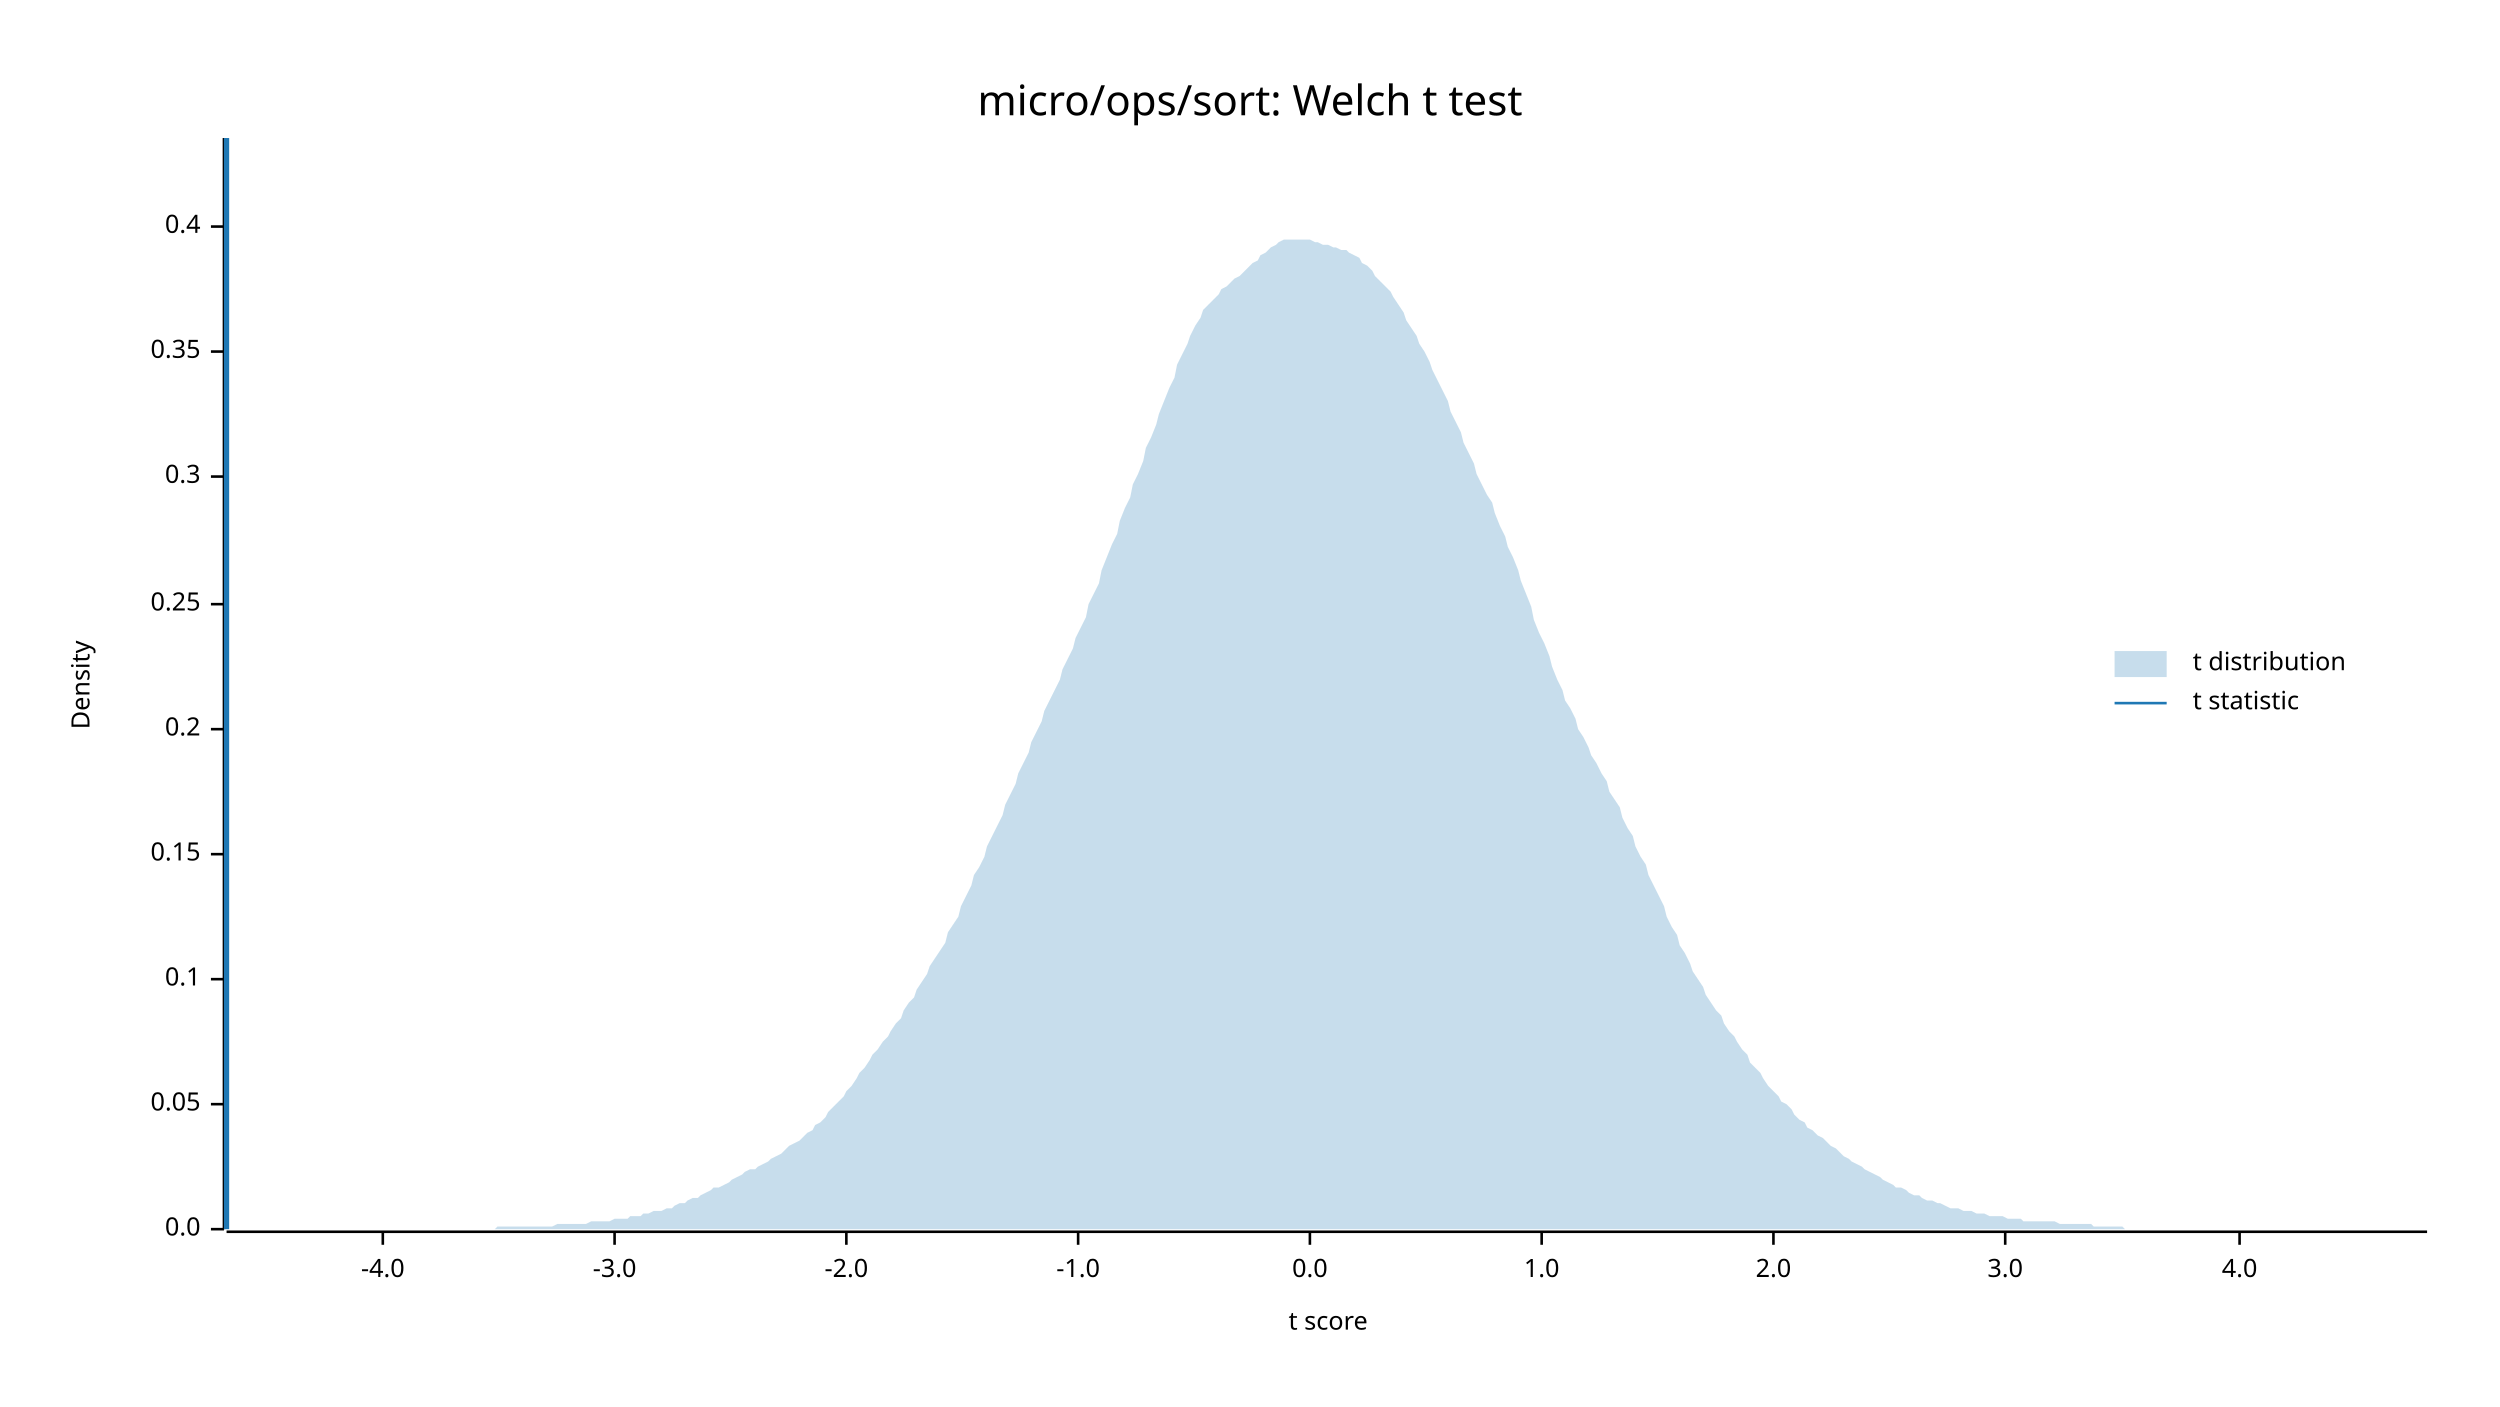
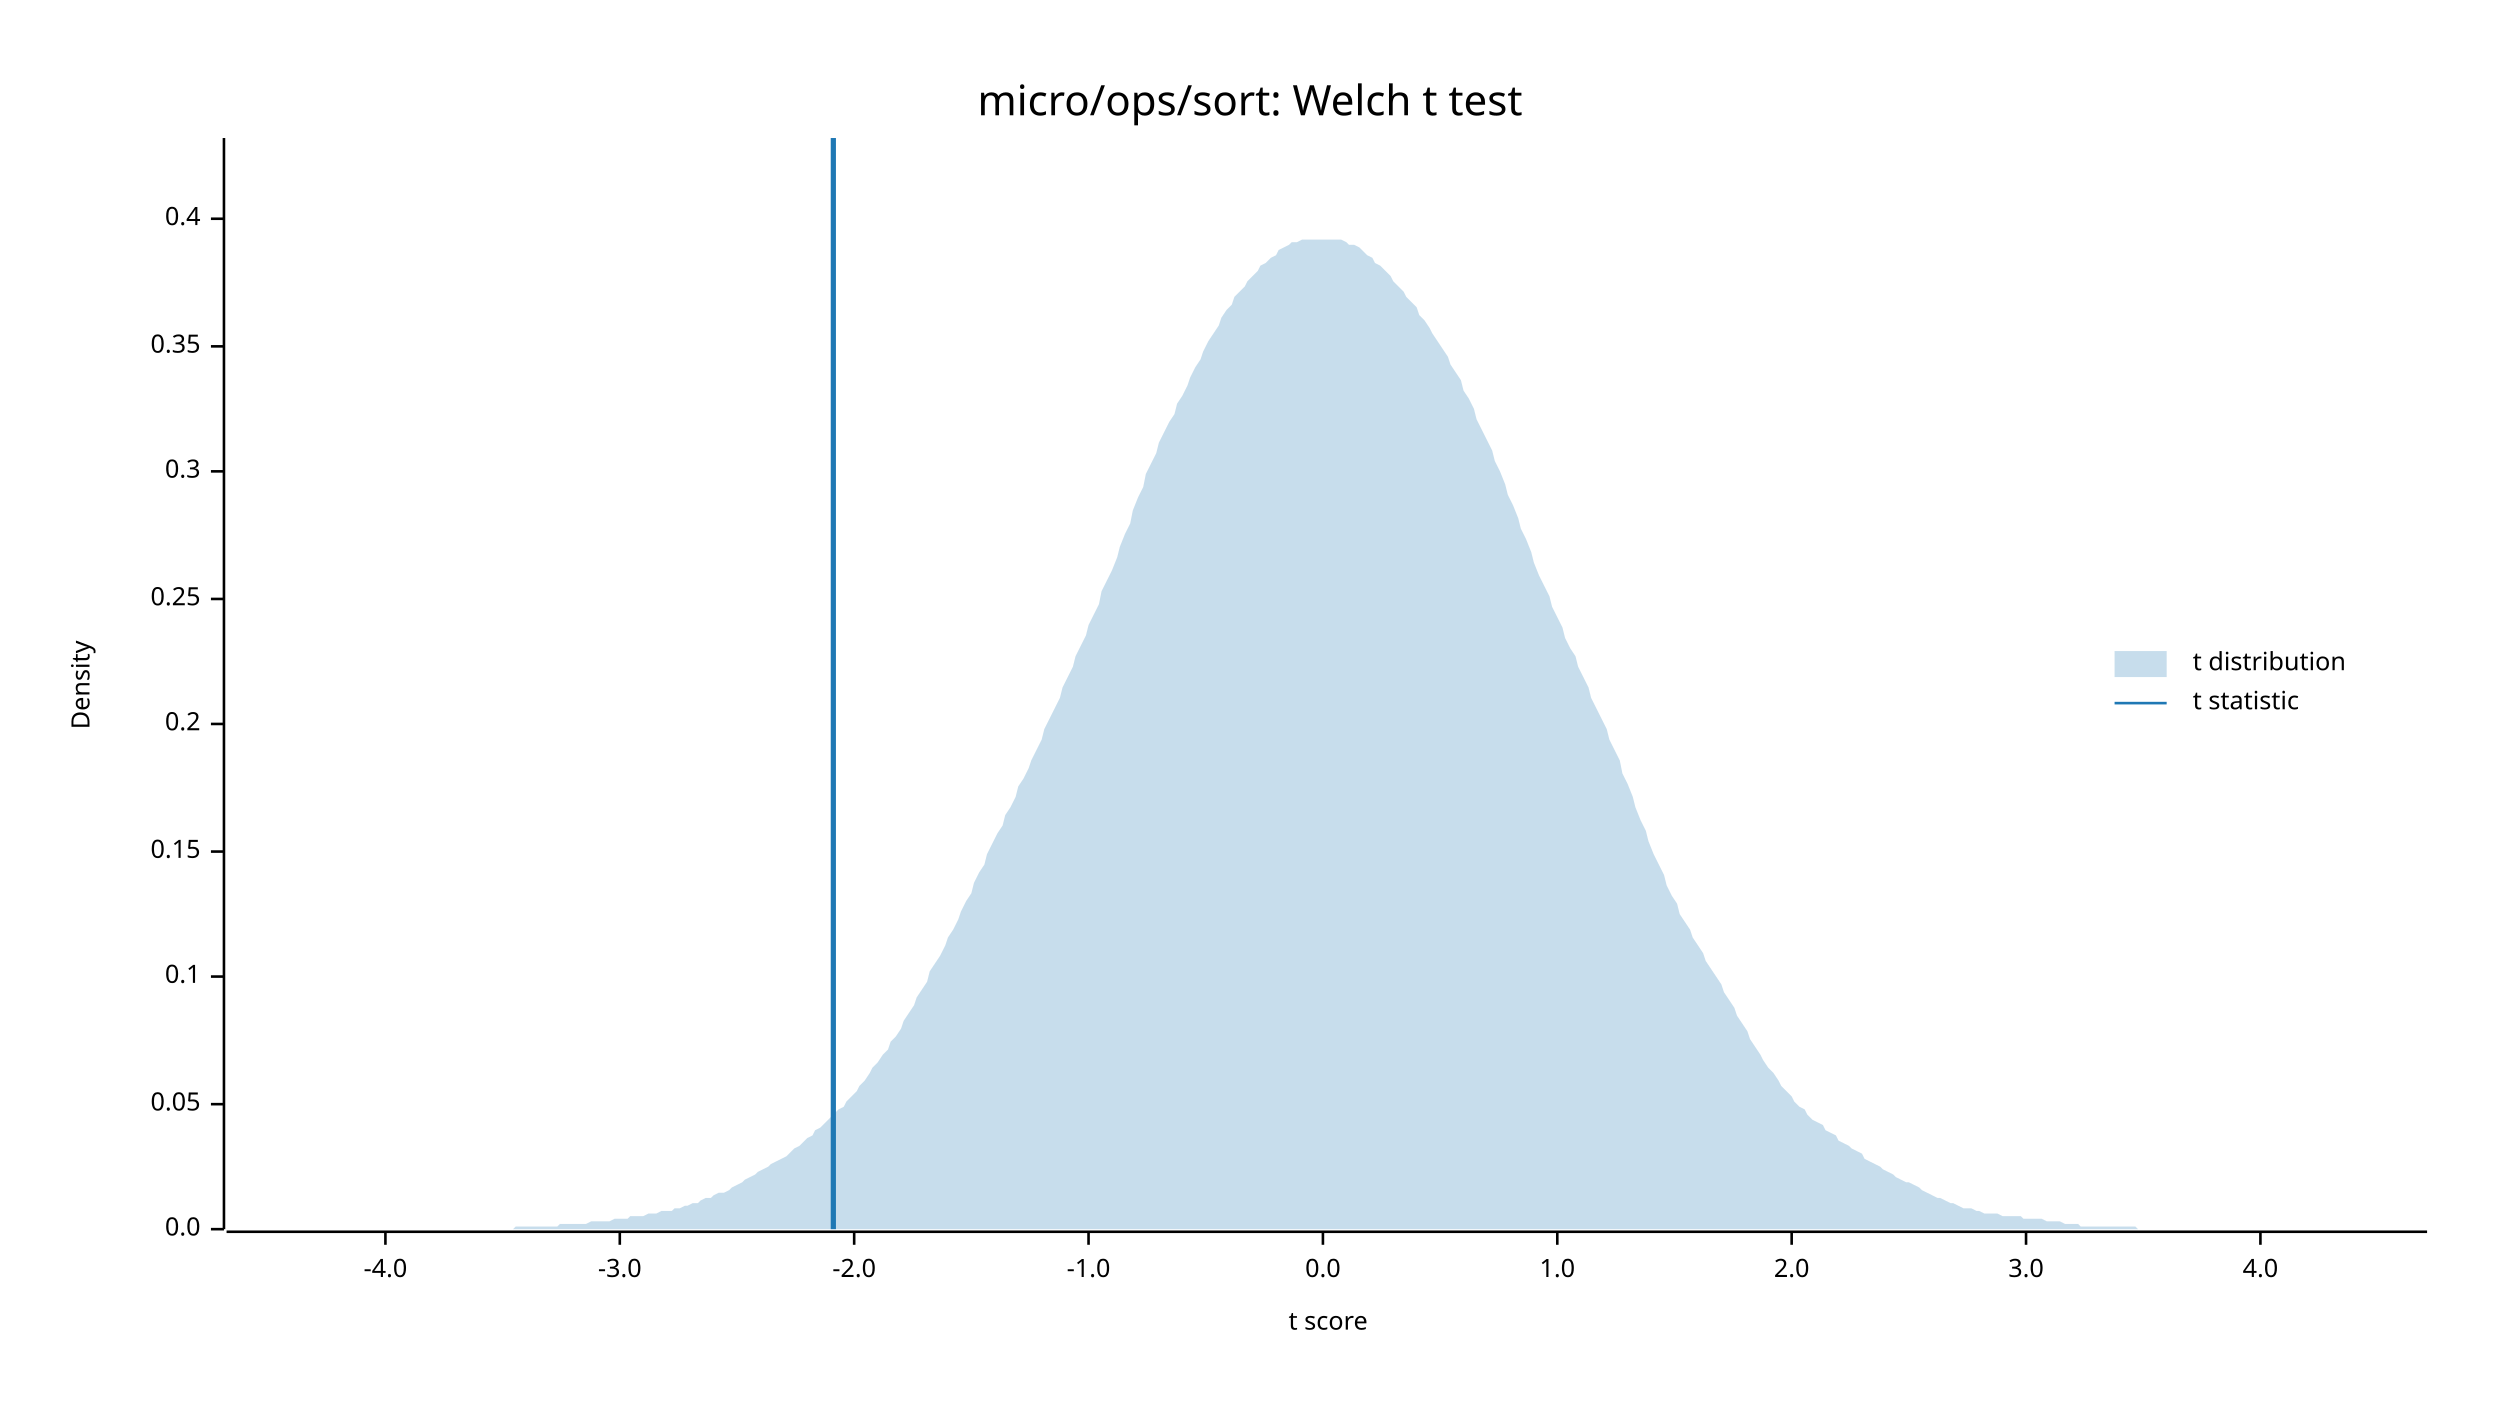
<svg xmlns="http://www.w3.org/2000/svg" width="960" height="540" viewBox="0 0 960 540">
  <text x="480" y="32" dy="0.76em" text-anchor="middle" font-family="sans-serif" font-size="16.129" opacity="1" fill="#000000">
micro/ops/sort: Welch t test
</text>
  <text x="27" y="263" dy="0.76em" text-anchor="middle" font-family="sans-serif" font-size="9.677" opacity="1" fill="#000000" transform="rotate(270, 27, 263)">
Density
</text>
  <text x="510" y="513" dy="-0.5ex" text-anchor="middle" font-family="sans-serif" font-size="9.677" opacity="1" fill="#000000">
t score
</text>
  <polyline fill="none" opacity="1" stroke="#000000" stroke-width="1" points="86,53 86,472 " />
  <text x="77" y="472" dy="0.5ex" text-anchor="end" font-family="sans-serif" font-size="9.677" opacity="1" fill="#000000">
0.0
</text>
  <polyline fill="none" opacity="1" stroke="#000000" stroke-width="1" points="81,472 86,472 " />
  <text x="77" y="424" dy="0.5ex" text-anchor="end" font-family="sans-serif" font-size="9.677" opacity="1" fill="#000000">
0.05
</text>
  <polyline fill="none" opacity="1" stroke="#000000" stroke-width="1" points="81,424 86,424 " />
-   <text x="77" y="376" dy="0.5ex" text-anchor="end" font-family="sans-serif" font-size="9.677" opacity="1" fill="#000000">
+   <text x="77" y="375" dy="0.5ex" text-anchor="end" font-family="sans-serif" font-size="9.677" opacity="1" fill="#000000">
0.1
</text>
-   <polyline fill="none" opacity="1" stroke="#000000" stroke-width="1" points="81,376 86,376 " />
-   <text x="77" y="328" dy="0.5ex" text-anchor="end" font-family="sans-serif" font-size="9.677" opacity="1" fill="#000000">
+   <polyline fill="none" opacity="1" stroke="#000000" stroke-width="1" points="81,375 86,375 " />
+   <text x="77" y="327" dy="0.5ex" text-anchor="end" font-family="sans-serif" font-size="9.677" opacity="1" fill="#000000">
0.15
</text>
-   <polyline fill="none" opacity="1" stroke="#000000" stroke-width="1" points="81,328 86,328 " />
-   <text x="77" y="280" dy="0.5ex" text-anchor="end" font-family="sans-serif" font-size="9.677" opacity="1" fill="#000000">
+   <polyline fill="none" opacity="1" stroke="#000000" stroke-width="1" points="81,327 86,327 " />
+   <text x="77" y="278" dy="0.5ex" text-anchor="end" font-family="sans-serif" font-size="9.677" opacity="1" fill="#000000">
0.2
</text>
-   <polyline fill="none" opacity="1" stroke="#000000" stroke-width="1" points="81,280 86,280 " />
-   <text x="77" y="232" dy="0.5ex" text-anchor="end" font-family="sans-serif" font-size="9.677" opacity="1" fill="#000000">
+   <polyline fill="none" opacity="1" stroke="#000000" stroke-width="1" points="81,278 86,278 " />
+   <text x="77" y="230" dy="0.5ex" text-anchor="end" font-family="sans-serif" font-size="9.677" opacity="1" fill="#000000">
0.25
</text>
-   <polyline fill="none" opacity="1" stroke="#000000" stroke-width="1" points="81,232 86,232 " />
-   <text x="77" y="183" dy="0.5ex" text-anchor="end" font-family="sans-serif" font-size="9.677" opacity="1" fill="#000000">
+   <polyline fill="none" opacity="1" stroke="#000000" stroke-width="1" points="81,230 86,230 " />
+   <text x="77" y="181" dy="0.5ex" text-anchor="end" font-family="sans-serif" font-size="9.677" opacity="1" fill="#000000">
0.3
</text>
-   <polyline fill="none" opacity="1" stroke="#000000" stroke-width="1" points="81,183 86,183 " />
-   <text x="77" y="135" dy="0.5ex" text-anchor="end" font-family="sans-serif" font-size="9.677" opacity="1" fill="#000000">
+   <polyline fill="none" opacity="1" stroke="#000000" stroke-width="1" points="81,181 86,181 " />
+   <text x="77" y="133" dy="0.5ex" text-anchor="end" font-family="sans-serif" font-size="9.677" opacity="1" fill="#000000">
0.35
</text>
-   <polyline fill="none" opacity="1" stroke="#000000" stroke-width="1" points="81,135 86,135 " />
-   <text x="77" y="87" dy="0.5ex" text-anchor="end" font-family="sans-serif" font-size="9.677" opacity="1" fill="#000000">
+   <polyline fill="none" opacity="1" stroke="#000000" stroke-width="1" points="81,133 86,133 " />
+   <text x="77" y="84" dy="0.5ex" text-anchor="end" font-family="sans-serif" font-size="9.677" opacity="1" fill="#000000">
0.4
</text>
-   <polyline fill="none" opacity="1" stroke="#000000" stroke-width="1" points="81,87 86,87 " />
+   <polyline fill="none" opacity="1" stroke="#000000" stroke-width="1" points="81,84 86,84 " />
  <polyline fill="none" opacity="1" stroke="#000000" stroke-width="1" points="87,473 932,473 " />
-   <text x="147" y="483" dy="0.76em" text-anchor="middle" font-family="sans-serif" font-size="9.677" opacity="1" fill="#000000">
+   <text x="148" y="483" dy="0.76em" text-anchor="middle" font-family="sans-serif" font-size="9.677" opacity="1" fill="#000000">
-4.0
</text>
-   <polyline fill="none" opacity="1" stroke="#000000" stroke-width="1" points="147,473 147,478 " />
-   <text x="236" y="483" dy="0.76em" text-anchor="middle" font-family="sans-serif" font-size="9.677" opacity="1" fill="#000000">
+   <polyline fill="none" opacity="1" stroke="#000000" stroke-width="1" points="148,473 148,478 " />
+   <text x="238" y="483" dy="0.76em" text-anchor="middle" font-family="sans-serif" font-size="9.677" opacity="1" fill="#000000">
-3.0
</text>
-   <polyline fill="none" opacity="1" stroke="#000000" stroke-width="1" points="236,473 236,478 " />
-   <text x="325" y="483" dy="0.76em" text-anchor="middle" font-family="sans-serif" font-size="9.677" opacity="1" fill="#000000">
+   <polyline fill="none" opacity="1" stroke="#000000" stroke-width="1" points="238,473 238,478 " />
+   <text x="328" y="483" dy="0.76em" text-anchor="middle" font-family="sans-serif" font-size="9.677" opacity="1" fill="#000000">
-2.0
</text>
-   <polyline fill="none" opacity="1" stroke="#000000" stroke-width="1" points="325,473 325,478 " />
-   <text x="414" y="483" dy="0.76em" text-anchor="middle" font-family="sans-serif" font-size="9.677" opacity="1" fill="#000000">
+   <polyline fill="none" opacity="1" stroke="#000000" stroke-width="1" points="328,473 328,478 " />
+   <text x="418" y="483" dy="0.76em" text-anchor="middle" font-family="sans-serif" font-size="9.677" opacity="1" fill="#000000">
-1.0
</text>
-   <polyline fill="none" opacity="1" stroke="#000000" stroke-width="1" points="414,473 414,478 " />
-   <text x="503" y="483" dy="0.76em" text-anchor="middle" font-family="sans-serif" font-size="9.677" opacity="1" fill="#000000">
+   <polyline fill="none" opacity="1" stroke="#000000" stroke-width="1" points="418,473 418,478 " />
+   <text x="508" y="483" dy="0.76em" text-anchor="middle" font-family="sans-serif" font-size="9.677" opacity="1" fill="#000000">
0.0
</text>
-   <polyline fill="none" opacity="1" stroke="#000000" stroke-width="1" points="503,473 503,478 " />
-   <text x="592" y="483" dy="0.76em" text-anchor="middle" font-family="sans-serif" font-size="9.677" opacity="1" fill="#000000">
+   <polyline fill="none" opacity="1" stroke="#000000" stroke-width="1" points="508,473 508,478 " />
+   <text x="598" y="483" dy="0.76em" text-anchor="middle" font-family="sans-serif" font-size="9.677" opacity="1" fill="#000000">
1.0
</text>
-   <polyline fill="none" opacity="1" stroke="#000000" stroke-width="1" points="592,473 592,478 " />
-   <text x="681" y="483" dy="0.76em" text-anchor="middle" font-family="sans-serif" font-size="9.677" opacity="1" fill="#000000">
+   <polyline fill="none" opacity="1" stroke="#000000" stroke-width="1" points="598,473 598,478 " />
+   <text x="688" y="483" dy="0.76em" text-anchor="middle" font-family="sans-serif" font-size="9.677" opacity="1" fill="#000000">
2.0
</text>
-   <polyline fill="none" opacity="1" stroke="#000000" stroke-width="1" points="681,473 681,478 " />
-   <text x="770" y="483" dy="0.76em" text-anchor="middle" font-family="sans-serif" font-size="9.677" opacity="1" fill="#000000">
+   <polyline fill="none" opacity="1" stroke="#000000" stroke-width="1" points="688,473 688,478 " />
+   <text x="778" y="483" dy="0.76em" text-anchor="middle" font-family="sans-serif" font-size="9.677" opacity="1" fill="#000000">
3.0
</text>
-   <polyline fill="none" opacity="1" stroke="#000000" stroke-width="1" points="770,473 770,478 " />
-   <text x="860" y="483" dy="0.76em" text-anchor="middle" font-family="sans-serif" font-size="9.677" opacity="1" fill="#000000">
+   <polyline fill="none" opacity="1" stroke="#000000" stroke-width="1" points="778,473 778,478 " />
+   <text x="868" y="483" dy="0.76em" text-anchor="middle" font-family="sans-serif" font-size="9.677" opacity="1" fill="#000000">
4.0
</text>
-   <polyline fill="none" opacity="1" stroke="#000000" stroke-width="1" points="860,473 860,478 " />
-   <polygon opacity="0.25" fill="#1F78B4" points="87,472 88,472 90,472 92,472 93,472 95,472 97,472 98,472 100,472 102,472 103,472 105,472 107,472 109,472 110,472 112,472 114,472 115,472 117,472 119,472 120,472 122,472 124,472 125,472 127,472 129,472 131,472 132,472 134,472 136,472 137,472 139,472 141,472 142,472 144,472 146,472 147,472 149,472 151,472 153,472 154,472 156,472 158,472 159,472 161,472 163,472 164,472 166,472 168,472 169,472 171,472 173,472 175,472 176,472 178,472 180,472 181,472 183,472 185,472 186,472 188,472 190,472 191,471 193,471 195,471 197,471 198,471 200,471 202,471 203,471 205,471 207,471 208,471 210,471 212,471 214,470 215,470 217,470 219,470 220,470 222,470 224,470 225,470 227,469 229,469 230,469 232,469 234,469 236,468 237,468 239,468 241,468 242,467 244,467 246,467 247,466 249,466 251,465 252,465 254,465 256,464 258,464 259,463 261,462 263,462 264,461 266,460 268,460 269,459 271,458 273,457 274,456 276,456 278,455 280,454 281,453 283,452 285,451 286,450 288,449 290,449 291,448 293,447 295,446 296,445 298,444 300,443 302,441 303,440 305,439 307,438 308,437 310,435 312,434 313,432 315,431 317,429 318,427 320,425 322,423 324,421 325,419 327,417 329,414 330,412 332,410 334,407 335,405 337,403 339,400 341,398 342,396 344,393 346,391 347,388 349,385 351,383 352,380 354,377 356,374 357,371 359,368 361,365 363,362 364,358 366,355 368,352 369,348 371,344 373,340 374,336 376,333 378,329 379,325 381,321 383,317 385,313 386,309 388,305 390,301 391,297 393,293 395,289 396,285 398,281 400,277 401,273 403,269 405,265 407,261 408,257 410,253 412,249 413,245 415,241 417,237 418,232 420,228 422,224 423,219 425,214 427,209 429,205 430,200 432,195 434,191 435,186 437,182 439,177 440,172 442,168 444,163 445,159 447,154 449,149 451,145 452,140 454,136 456,132 457,129 459,125 461,122 462,119 464,117 466,115 468,113 469,111 471,110 473,108 474,107 476,106 478,104 479,103 481,101 483,100 484,98 486,97 488,95 490,94 491,93 493,92 495,92 496,92 498,92 500,92 501,92 503,92 505,93 506,93 508,94 510,94 512,95 513,95 515,96 517,96 518,97 520,98 522,99 523,101 525,102 527,104 528,106 530,108 532,110 534,112 535,114 537,117 539,120 540,123 542,126 544,129 545,132 547,135 549,139 550,142 552,146 554,150 556,154 557,158 559,162 561,166 562,170 564,174 566,178 567,182 569,186 571,190 573,193 574,197 576,202 578,206 579,210 581,214 583,219 584,223 586,228 588,233 589,238 591,243 593,247 595,252 596,256 598,261 600,265 601,269 603,272 605,276 606,280 608,283 610,287 611,290 613,293 615,297 617,300 618,304 620,307 622,310 623,314 625,318 627,321 628,325 630,329 632,332 633,336 635,340 637,344 639,348 640,352 642,356 644,359 645,363 647,366 649,370 650,373 652,376 654,379 655,382 657,385 659,388 661,390 662,393 664,396 666,398 667,400 669,403 671,405 672,408 674,410 676,412 677,414 679,417 681,419 683,421 684,423 686,424 688,426 689,428 691,430 693,431 694,433 696,434 698,436 700,437 701,438 703,440 705,441 706,442 708,444 710,445 711,446 713,447 715,448 716,449 718,450 720,451 722,452 723,453 725,454 727,455 728,456 730,456 732,457 733,458 735,459 737,459 738,460 740,461 742,461 744,462 745,462 747,463 749,464 750,464 752,464 754,465 755,465 757,465 759,466 760,466 762,466 764,467 766,467 767,467 769,467 771,468 772,468 774,468 776,468 777,469 779,469 781,469 782,469 784,469 786,469 788,469 789,469 791,470 793,470 794,470 796,470 798,470 799,470 801,470 803,470 804,471 806,471 808,471 810,471 811,471 813,471 815,471 816,472 818,472 820,472 821,472 823,472 825,472 827,472 828,472 830,472 832,472 833,472 835,472 837,472 838,472 840,472 842,472 843,472 845,472 847,472 849,472 850,472 852,472 854,472 855,472 857,472 859,472 860,472 862,472 864,472 865,472 867,472 869,472 871,472 872,472 874,472 876,472 877,472 879,472 881,472 882,472 884,472 886,472 887,472 889,472 891,472 893,472 894,472 896,472 898,472 899,472 901,472 903,472 904,472 906,472 908,472 909,472 911,472 913,472 915,472 916,472 918,472 920,472 921,472 923,472 925,472 926,472 928,472 930,472 932,472 932,472 87,472 " />
-   <polyline fill="none" opacity="1" stroke="#1F78B4" stroke-width="2" points="87,472 87,53 " />
+   <polyline fill="none" opacity="1" stroke="#000000" stroke-width="1" points="868,473 868,478 " />
+   <polygon opacity="0.25" fill="#1F78B4" points="87,472 88,472 90,472 92,472 93,472 95,472 97,472 98,472 100,472 102,472 103,472 105,472 107,472 109,472 110,472 112,472 114,472 115,472 117,472 119,472 120,472 122,472 124,472 125,472 127,472 129,472 131,472 132,472 134,472 136,472 137,472 139,472 141,472 142,472 144,472 146,472 147,472 149,472 151,472 153,472 154,472 156,472 158,472 159,472 161,472 163,472 164,472 166,472 168,472 169,472 171,472 173,472 175,472 176,472 178,472 180,472 181,472 183,472 185,472 186,472 188,472 190,472 191,472 193,472 195,472 197,472 198,471 200,471 202,471 203,471 205,471 207,471 208,471 210,471 212,471 214,471 215,470 217,470 219,470 220,470 222,470 224,470 225,470 227,469 229,469 230,469 232,469 234,469 236,468 237,468 239,468 241,468 242,467 244,467 246,467 247,467 249,466 251,466 252,466 254,465 256,465 258,465 259,464 261,464 263,463 264,463 266,462 268,462 269,461 271,460 273,460 274,459 276,458 278,458 280,457 281,456 283,455 285,454 286,453 288,452 290,451 291,450 293,449 295,448 296,447 298,446 300,445 302,444 303,443 305,441 307,440 308,439 310,437 312,436 313,434 315,433 317,431 318,430 320,428 322,426 324,425 325,423 327,421 329,419 330,417 332,415 334,412 335,410 337,408 339,405 341,403 342,400 344,398 346,395 347,392 349,389 351,386 352,383 354,380 356,377 357,373 359,370 361,367 363,363 364,360 366,357 368,353 369,350 371,346 373,343 374,339 376,335 378,332 379,328 381,324 383,320 385,317 386,313 388,310 390,306 391,302 393,299 395,295 396,292 398,288 400,284 401,280 403,276 405,272 407,268 408,264 410,260 412,256 413,252 415,248 417,244 418,240 420,236 422,232 423,227 425,223 427,219 429,214 430,210 432,205 434,201 435,196 437,191 439,187 440,182 442,178 444,174 445,170 447,166 449,162 451,159 452,155 454,152 456,148 457,145 459,141 461,138 462,135 464,131 466,128 468,125 469,122 471,119 473,117 474,114 476,112 478,110 479,108 481,106 483,104 484,102 486,101 488,99 490,98 491,96 493,95 495,94 496,93 498,93 500,92 501,92 503,92 505,92 506,92 508,92 510,92 512,92 513,92 515,92 517,93 518,94 520,94 522,95 523,96 525,98 527,99 528,101 530,102 532,104 534,106 535,108 537,110 539,112 540,114 542,116 544,118 545,121 547,123 549,126 550,128 552,131 554,134 556,137 557,140 559,143 561,146 562,150 564,153 566,157 567,161 569,165 571,169 573,173 574,177 576,181 578,186 579,190 581,194 583,199 584,203 586,207 588,212 589,216 591,221 593,225 595,229 596,233 598,237 600,241 601,245 603,249 605,252 606,256 608,260 610,264 611,268 613,272 615,276 617,280 618,284 620,288 622,292 623,297 625,301 627,306 628,310 630,315 632,319 633,323 635,328 637,332 639,336 640,340 642,344 644,347 645,351 647,354 649,357 650,360 652,363 654,366 655,369 657,372 659,375 661,378 662,381 664,384 666,387 667,390 669,393 671,396 672,399 674,402 676,405 677,407 679,410 681,412 683,415 684,417 686,419 688,421 689,423 691,425 693,426 694,428 696,430 698,431 700,432 701,434 703,435 705,436 706,438 708,439 710,440 711,441 713,442 715,443 716,445 718,446 720,447 722,448 723,449 725,450 727,451 728,452 730,453 732,454 733,454 735,455 737,456 738,457 740,458 742,459 744,460 745,460 747,461 749,462 750,462 752,463 754,464 755,464 757,464 759,465 760,465 762,466 764,466 766,466 767,466 769,467 771,467 772,467 774,467 776,467 777,468 779,468 781,468 782,468 784,468 786,469 788,469 789,469 791,469 793,470 794,470 796,470 798,470 799,471 801,471 803,471 804,471 806,471 808,471 810,471 811,471 813,471 815,471 816,471 818,471 820,471 821,472 823,472 825,472 827,472 828,472 830,472 832,472 833,472 835,472 837,472 838,472 840,472 842,472 843,472 845,472 847,472 849,472 850,472 852,472 854,472 855,472 857,472 859,472 860,472 862,472 864,472 865,472 867,472 869,472 871,472 872,472 874,472 876,472 877,472 879,472 881,472 882,472 884,472 886,472 887,472 889,472 891,472 893,472 894,472 896,472 898,472 899,472 901,472 903,472 904,472 906,472 908,472 909,472 911,472 913,472 915,472 916,472 918,472 920,472 921,472 923,472 925,472 926,472 928,472 930,472 932,472 932,472 87,472 " />
+   <polyline fill="none" opacity="1" stroke="#1F78B4" stroke-width="2" points="320,472 320,53 " />
  <text x="842" y="250" dy="0.76em" text-anchor="start" font-family="sans-serif" font-size="9.677" opacity="1" fill="#000000">
t distribution
</text>
  <text x="842" y="265" dy="0.76em" text-anchor="start" font-family="sans-serif" font-size="9.677" opacity="1" fill="#000000">
t statistic
</text>
  <rect x="812" y="250" width="20" height="10" opacity="0.25" fill="#1F78B4" stroke="none" />
  <polyline fill="none" opacity="1" stroke="#1F78B4" stroke-width="1" points="812,270 832,270 " />
</svg>
